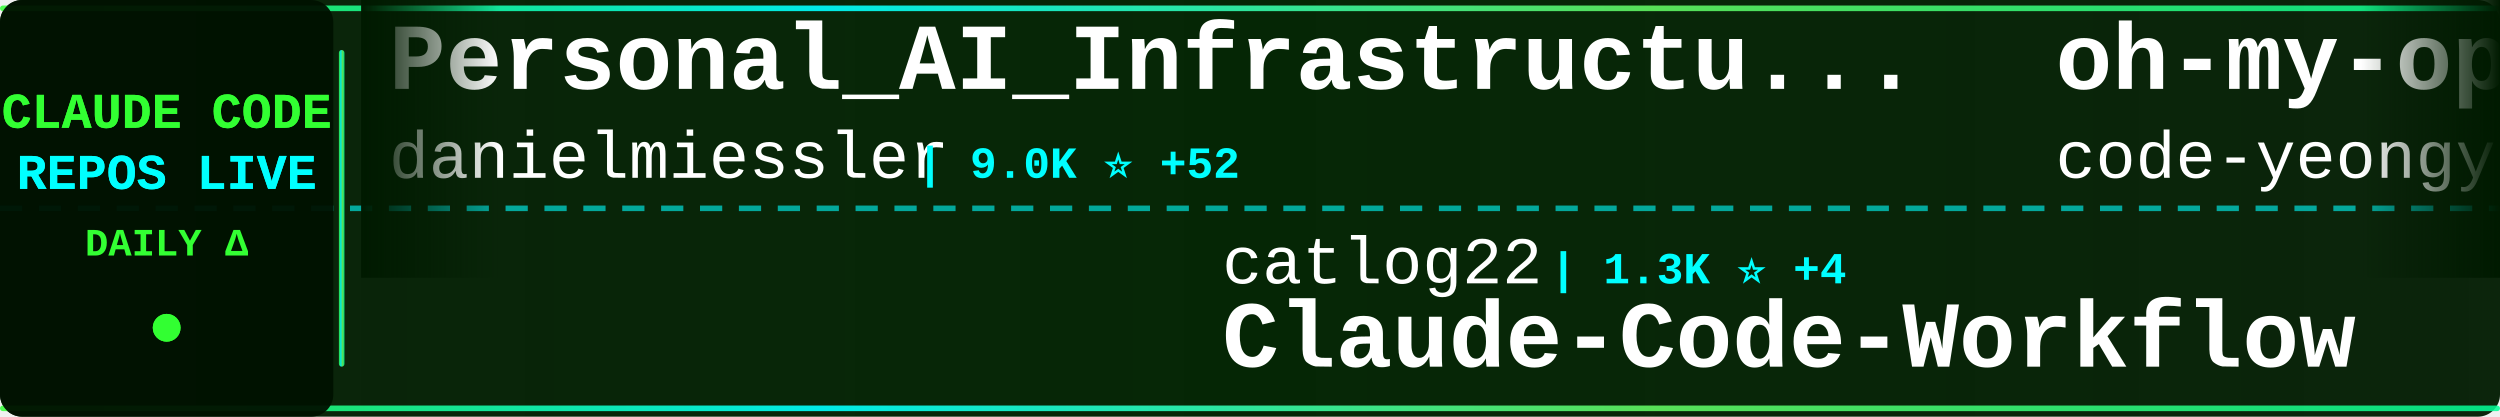
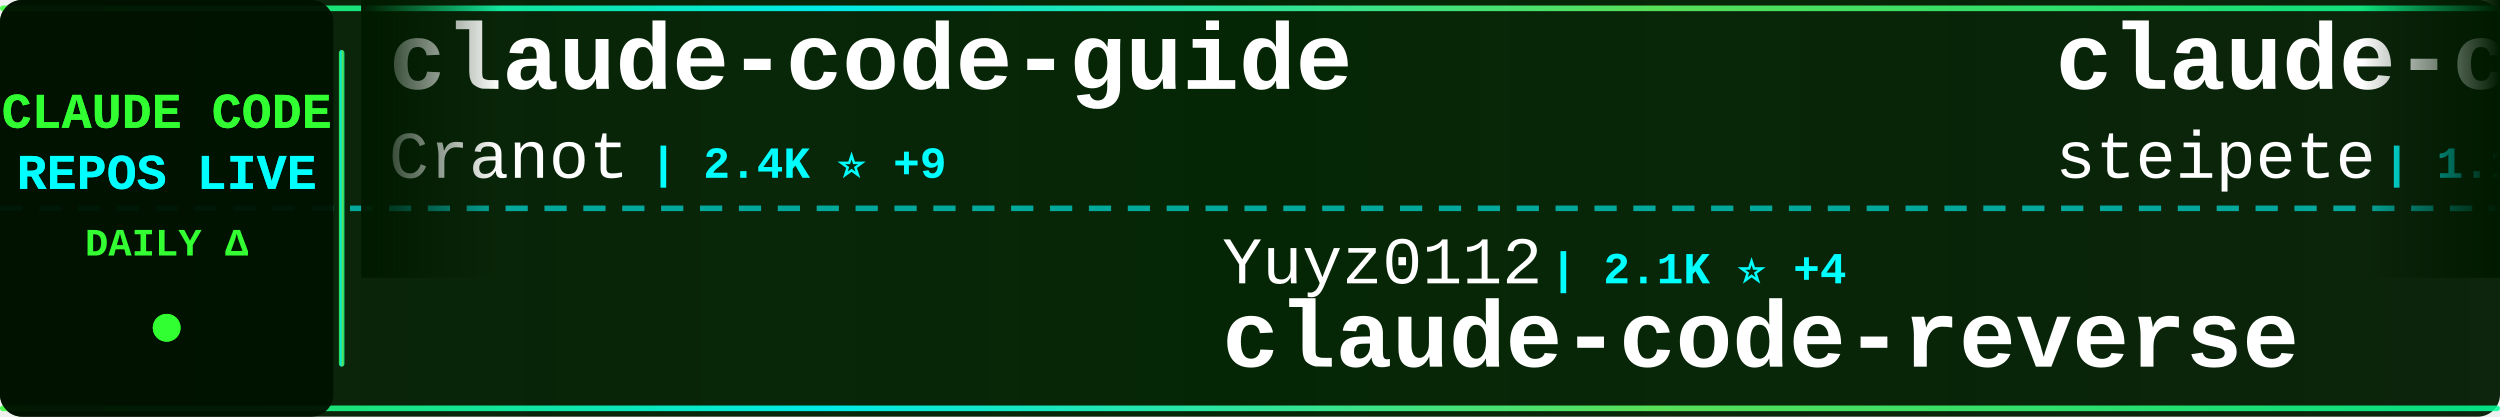
<svg xmlns="http://www.w3.org/2000/svg" width="900" height="150">
  <defs>
    <linearGradient id="tickerBg" x1="0%" y1="0%" x2="100%" y2="0%">
      <stop offset="0%" style="stop-color:#001a00;stop-opacity:0.95" />
      <stop offset="50%" style="stop-color:#002200;stop-opacity:0.98" />
      <stop offset="100%" style="stop-color:#001a00;stop-opacity:0.95" />
    </linearGradient>
    <linearGradient id="borderGrad" x1="0%" y1="0%" x2="100%" y2="0%">
      <stop offset="0%" style="stop-color:#33ff33;stop-opacity:0.85">
        <animate attributeName="stop-opacity" values="0.85;1;0.85" dur="2s" repeatCount="indefinite" />
      </stop>
      <stop offset="33%" style="stop-color:#00ffff;stop-opacity:0.9">
        <animate attributeName="stop-opacity" values="0.9;1;0.9" dur="2.2s" repeatCount="indefinite" />
      </stop>
      <stop offset="66%" style="stop-color:#66ff66;stop-opacity:0.85">
        <animate attributeName="stop-opacity" values="0.85;1;0.85" dur="1.8s" repeatCount="indefinite" />
      </stop>
      <stop offset="100%" style="stop-color:#00ff99;stop-opacity:0.85">
        <animate attributeName="stop-opacity" values="0.85;1;0.85" dur="2s" repeatCount="indefinite" />
      </stop>
    </linearGradient>
    <filter id="textGlow">
      <feGaussianBlur stdDeviation="0.1" result="coloredBlur" />
      <feMerge>
        <feMergeNode in="coloredBlur" />
        <feMergeNode in="SourceGraphic" />
      </feMerge>
    </filter>
    <filter id="metricGlow">
      <feGaussianBlur stdDeviation="0.2" result="coloredBlur" />
      <feMerge>
        <feMergeNode in="coloredBlur" />
        <feMergeNode in="SourceGraphic" />
      </feMerge>
    </filter>
    <linearGradient id="leftFade" x1="0%" y1="0%" x2="100%" y2="0%">
      <stop offset="0%" style="stop-color:#001a00;stop-opacity:1" />
      <stop offset="100%" style="stop-color:#001a00;stop-opacity:0" />
    </linearGradient>
    <linearGradient id="rightFade" x1="0%" y1="0%" x2="100%" y2="0%">
      <stop offset="0%" style="stop-color:#001a00;stop-opacity:0" />
      <stop offset="100%" style="stop-color:#001a00;stop-opacity:1" />
    </linearGradient>
  </defs>
  <rect width="900" height="150" fill="url(#tickerBg)" rx="8" />
  <rect x="0" y="2" width="900" height="2" fill="url(#borderGrad)" rx="1" />
  <rect x="0" y="146" width="900" height="2" fill="url(#borderGrad)" rx="1" />
  <line x1="0" y1="75" x2="900" y2="75" stroke="#00ffff" stroke-width="2" stroke-dasharray="8 6" opacity="0.6" />
  <rect x="0" y="0" width="120" height="150" fill="#001100" opacity="0.95" rx="8" />
  <text x="60" y="46" font-family="'Courier New', monospace" font-size="18" font-weight="bold" fill="#33ff33" text-anchor="middle" filter="url(#textGlow)">
    CLAUDE CODE
  </text>
  <text x="60" y="68" font-family="'Courier New', monospace" font-size="18" font-weight="bold" fill="#00ffff" text-anchor="middle" filter="url(#textGlow)">
    REPOS LIVE
  </text>
  <text x="60" y="92" font-family="'Courier New', monospace" font-size="14" font-weight="bold" fill="#33ff33" text-anchor="middle">
    DAILY Δ
  </text>
  <circle cx="60" cy="118" r="5" fill="#33ff33" filter="url(#metricGlow)">
    <animate attributeName="r" values="4;6;4" dur="1.5s" repeatCount="indefinite" />
    <animate attributeName="opacity" values="0.6;1;0.6" dur="1.5s" repeatCount="indefinite" />
  </circle>
  <rect x="122" y="18" width="2" height="114" fill="url(#borderGrad)" rx="1" />
  <clipPath id="tickerClip">
    <rect x="130" y="0" width="770" height="150" />
  </clipPath>
  <g clip-path="url(#tickerClip)">
    <g id="tickerItems">
      <animateTransform attributeName="transform" attributeType="XML" type="translate" from="0 0" to="-3000 0" dur="54s" repeatCount="indefinite" />
      <g transform="translate(0, 0)">
-         <text x="140" y="32" font-family="'Courier New', monospace" font-size="34" font-weight="bold" fill="#ffffff">Personal_AI_Infrastructu...</text>
-         <text x="140" y="64" font-family="'Courier New', monospace" font-size="24" font-weight="normal" fill="#ffffff" opacity="1.0">danielmiessler</text>
-         <text x="330" y="64" font-family="'Courier New', monospace" font-size="16" font-weight="bold" fill="#00ffff"> | 9.0K ⭐ +52</text>
+         <text x="140" y="32" font-family="'Courier New', monospace" font-size="34" font-weight="bold" fill="#ffffff">claude-code-guide</text>
+         <text x="140" y="64" font-family="'Courier New', monospace" font-size="24" font-weight="normal" fill="#ffffff" opacity="1.0">Cranot</text>
+         <text x="234" y="64" font-family="'Courier New', monospace" font-size="16" font-weight="bold" fill="#00ffff"> | 2.4K ⭐ +9</text>
      </g>
      <g transform="translate(300, 0)">
-         <text x="140" y="102" font-family="'Courier New', monospace" font-size="24" font-weight="normal" fill="#ffffff" opacity="1.0">catlog22</text>
-         <text x="258" y="102" font-family="'Courier New', monospace" font-size="16" font-weight="bold" fill="#00ffff"> | 1.3K ⭐ +4</text>
-         <text x="140" y="132" font-family="'Courier New', monospace" font-size="34" font-weight="bold" fill="#ffffff">Claude-Code-Workflow</text>
+         <text x="140" y="102" font-family="'Courier New', monospace" font-size="24" font-weight="normal" fill="#ffffff" opacity="1.0">Yuyz0112</text>
+         <text x="258" y="102" font-family="'Courier New', monospace" font-size="16" font-weight="bold" fill="#00ffff"> | 2.1K ⭐ +4</text>
+         <text x="140" y="132" font-family="'Courier New', monospace" font-size="34" font-weight="bold" fill="#ffffff">claude-code-reverse</text>
      </g>
      <g transform="translate(600, 0)">
-         <text x="140" y="32" font-family="'Courier New', monospace" font-size="34" font-weight="bold" fill="#ffffff">oh-my-opencode</text>
-         <text x="140" y="64" font-family="'Courier New', monospace" font-size="24" font-weight="normal" fill="#ffffff" opacity="1.0">code-yeongyu</text>
-         <text x="306" y="64" font-family="'Courier New', monospace" font-size="16" font-weight="bold" fill="#00ffff"> | 32.9K ⭐ +242</text>
+         <text x="140" y="32" font-family="'Courier New', monospace" font-size="34" font-weight="bold" fill="#ffffff">claude-code-mcp</text>
+         <text x="140" y="64" font-family="'Courier New', monospace" font-size="24" font-weight="normal" fill="#ffffff" opacity="1.0">steipete</text>
+         <text x="258" y="64" font-family="'Courier New', monospace" font-size="16" font-weight="bold" fill="#00ffff"> | 1.1K ⭐ +1</text>
      </g>
      <g transform="translate(900, 0)">
-         <text x="140" y="102" font-family="'Courier New', monospace" font-size="24" font-weight="normal" fill="#ffffff" opacity="1.0">anthropics</text>
-         <text x="282" y="102" font-family="'Courier New', monospace" font-size="16" font-weight="bold" fill="#00ffff"> | 3.1K ⭐ +71</text>
-         <text x="140" y="132" font-family="'Courier New', monospace" font-size="34" font-weight="bold" fill="#ffffff">claude-code-security-rev...</text>
+         <text x="140" y="102" font-family="'Courier New', monospace" font-size="24" font-weight="normal" fill="#ffffff" opacity="1.0">1rgs</text>
+         <text x="210" y="102" font-family="'Courier New', monospace" font-size="16" font-weight="bold" fill="#00ffff"> | 3.1K ⭐ +5</text>
+         <text x="140" y="132" font-family="'Courier New', monospace" font-size="34" font-weight="bold" fill="#ffffff">claude-code-proxy</text>
      </g>
      <g transform="translate(1200, 0)">
-         <text x="140" y="32" font-family="'Courier New', monospace" font-size="34" font-weight="bold" fill="#ffffff">claude-code-system-promp...</text>
-         <text x="140" y="64" font-family="'Courier New', monospace" font-size="24" font-weight="normal" fill="#ffffff" opacity="1.0">Piebald-AI</text>
-         <text x="282" y="64" font-family="'Courier New', monospace" font-size="16" font-weight="bold" fill="#00ffff"> | 4.8K ⭐ +57</text>
+         <text x="140" y="32" font-family="'Courier New', monospace" font-size="34" font-weight="bold" fill="#ffffff">claude-code-chat</text>
+         <text x="140" y="64" font-family="'Courier New', monospace" font-size="24" font-weight="normal" fill="#ffffff" opacity="1.0">andrepimenta</text>
+         <text x="306" y="64" font-family="'Courier New', monospace" font-size="16" font-weight="bold" fill="#00ffff"> | 989 ⭐ +1</text>
      </g>
      <g transform="translate(1500, 0)">
-         <text x="140" y="102" font-family="'Courier New', monospace" font-size="24" font-weight="normal" fill="#ffffff" opacity="1.0">jeremylongshore</text>
-         <text x="342" y="102" font-family="'Courier New', monospace" font-size="16" font-weight="bold" fill="#00ffff"> | 1.4K ⭐ +7</text>
-         <text x="140" y="132" font-family="'Courier New', monospace" font-size="34" font-weight="bold" fill="#ffffff">claude-code-plugins-plus...</text>
+         <text x="140" y="102" font-family="'Courier New', monospace" font-size="24" font-weight="normal" fill="#ffffff" opacity="1.0">ericbuess</text>
+         <text x="270" y="102" font-family="'Courier New', monospace" font-size="16" font-weight="bold" fill="#00ffff"> | 696 ⭐ +1</text>
+         <text x="140" y="132" font-family="'Courier New', monospace" font-size="34" font-weight="bold" fill="#ffffff">claude-code-docs</text>
      </g>
      <g transform="translate(1800, 0)">
-         <text x="140" y="32" font-family="'Courier New', monospace" font-size="34" font-weight="bold" fill="#ffffff">claude-agent-sdk-python</text>
-         <text x="140" y="64" font-family="'Courier New', monospace" font-size="24" font-weight="normal" fill="#ffffff" opacity="1.0">anthropics</text>
-         <text x="282" y="64" font-family="'Courier New', monospace" font-size="16" font-weight="bold" fill="#00ffff"> | 4.9K ⭐ +10</text>
+         <text x="140" y="32" font-family="'Courier New', monospace" font-size="34" font-weight="bold" fill="#ffffff">claude-code-configs</text>
+         <text x="140" y="64" font-family="'Courier New', monospace" font-size="24" font-weight="normal" fill="#ffffff" opacity="1.0">Matt-Dionis</text>
+         <text x="294" y="64" font-family="'Courier New', monospace" font-size="16" font-weight="bold" fill="#00ffff"> | 618 ⭐</text>
      </g>
      <g transform="translate(2100, 0)">
-         <text x="140" y="102" font-family="'Courier New', monospace" font-size="24" font-weight="normal" fill="#ffffff" opacity="1.0">ericbuess</text>
-         <text x="270" y="102" font-family="'Courier New', monospace" font-size="16" font-weight="bold" fill="#00ffff"> | 696 ⭐ +2</text>
-         <text x="140" y="132" font-family="'Courier New', monospace" font-size="34" font-weight="bold" fill="#ffffff">claude-code-docs</text>
+         <text x="140" y="102" font-family="'Courier New', monospace" font-size="24" font-weight="normal" fill="#ffffff" opacity="1.0">diet103</text>
+         <text x="246" y="102" font-family="'Courier New', monospace" font-size="16" font-weight="bold" fill="#00ffff"> | 9.0K ⭐ +24</text>
+         <text x="140" y="132" font-family="'Courier New', monospace" font-size="34" font-weight="bold" fill="#ffffff">claude-code-infrastructu...</text>
      </g>
      <g transform="translate(2400, 0)">
-         <text x="140" y="32" font-family="'Courier New', monospace" font-size="34" font-weight="bold" fill="#ffffff">claude-code.nvim</text>
-         <text x="140" y="64" font-family="'Courier New', monospace" font-size="24" font-weight="normal" fill="#ffffff" opacity="1.0">greggh</text>
-         <text x="234" y="64" font-family="'Courier New', monospace" font-size="16" font-weight="bold" fill="#00ffff"> | 1.8K ⭐ +5</text>
+         <text x="140" y="32" font-family="'Courier New', monospace" font-size="34" font-weight="bold" fill="#ffffff">claude-code-viewer</text>
+         <text x="140" y="64" font-family="'Courier New', monospace" font-size="24" font-weight="normal" fill="#ffffff" opacity="1.0">d-kimuson</text>
+         <text x="270" y="64" font-family="'Courier New', monospace" font-size="16" font-weight="bold" fill="#00ffff"> | 903 ⭐ +3</text>
      </g>
      <g transform="translate(2700, 0)">
-         <text x="140" y="102" font-family="'Courier New', monospace" font-size="24" font-weight="normal" fill="#ffffff" opacity="1.0">Maciek-roboblog</text>
-         <text x="342" y="102" font-family="'Courier New', monospace" font-size="16" font-weight="bold" fill="#00ffff"> | 6.6K ⭐ +11</text>
-         <text x="140" y="132" font-family="'Courier New', monospace" font-size="34" font-weight="bold" fill="#ffffff">Claude-Code-Usage-Monito...</text>
+         <text x="140" y="102" font-family="'Courier New', monospace" font-size="24" font-weight="normal" fill="#ffffff" opacity="1.0">https-deeplearning-ai</text>
+         <text x="414" y="102" font-family="'Courier New', monospace" font-size="16" font-weight="bold" fill="#00ffff"> | 418 ⭐</text>
+         <text x="140" y="132" font-family="'Courier New', monospace" font-size="34" font-weight="bold" fill="#ffffff">sc-claude-code-files</text>
      </g>
      <g transform="translate(3000, 0)">
-         <text x="140" y="32" font-family="'Courier New', monospace" font-size="34" font-weight="bold" fill="#ffffff">Personal_AI_Infrastructu...</text>
-         <text x="140" y="64" font-family="'Courier New', monospace" font-size="24" font-weight="normal" fill="#ffffff" opacity="1.0">danielmiessler</text>
-         <text x="330" y="64" font-family="'Courier New', monospace" font-size="16" font-weight="bold" fill="#00ffff"> | 9.0K ⭐ +52</text>
+         <text x="140" y="32" font-family="'Courier New', monospace" font-size="34" font-weight="bold" fill="#ffffff">claude-code-guide</text>
+         <text x="140" y="64" font-family="'Courier New', monospace" font-size="24" font-weight="normal" fill="#ffffff" opacity="1.0">Cranot</text>
+         <text x="234" y="64" font-family="'Courier New', monospace" font-size="16" font-weight="bold" fill="#00ffff"> | 2.4K ⭐ +9</text>
      </g>
      <g transform="translate(3300, 0)">
-         <text x="140" y="102" font-family="'Courier New', monospace" font-size="24" font-weight="normal" fill="#ffffff" opacity="1.0">catlog22</text>
-         <text x="258" y="102" font-family="'Courier New', monospace" font-size="16" font-weight="bold" fill="#00ffff"> | 1.3K ⭐ +4</text>
-         <text x="140" y="132" font-family="'Courier New', monospace" font-size="34" font-weight="bold" fill="#ffffff">Claude-Code-Workflow</text>
+         <text x="140" y="102" font-family="'Courier New', monospace" font-size="24" font-weight="normal" fill="#ffffff" opacity="1.0">Yuyz0112</text>
+         <text x="258" y="102" font-family="'Courier New', monospace" font-size="16" font-weight="bold" fill="#00ffff"> | 2.1K ⭐ +4</text>
+         <text x="140" y="132" font-family="'Courier New', monospace" font-size="34" font-weight="bold" fill="#ffffff">claude-code-reverse</text>
      </g>
      <g transform="translate(3600, 0)">
-         <text x="140" y="32" font-family="'Courier New', monospace" font-size="34" font-weight="bold" fill="#ffffff">oh-my-opencode</text>
-         <text x="140" y="64" font-family="'Courier New', monospace" font-size="24" font-weight="normal" fill="#ffffff" opacity="1.0">code-yeongyu</text>
-         <text x="306" y="64" font-family="'Courier New', monospace" font-size="16" font-weight="bold" fill="#00ffff"> | 32.9K ⭐ +242</text>
+         <text x="140" y="32" font-family="'Courier New', monospace" font-size="34" font-weight="bold" fill="#ffffff">claude-code-mcp</text>
+         <text x="140" y="64" font-family="'Courier New', monospace" font-size="24" font-weight="normal" fill="#ffffff" opacity="1.0">steipete</text>
+         <text x="258" y="64" font-family="'Courier New', monospace" font-size="16" font-weight="bold" fill="#00ffff"> | 1.1K ⭐ +1</text>
      </g>
      <g transform="translate(3900, 0)">
-         <text x="140" y="102" font-family="'Courier New', monospace" font-size="24" font-weight="normal" fill="#ffffff" opacity="1.0">anthropics</text>
-         <text x="282" y="102" font-family="'Courier New', monospace" font-size="16" font-weight="bold" fill="#00ffff"> | 3.1K ⭐ +71</text>
-         <text x="140" y="132" font-family="'Courier New', monospace" font-size="34" font-weight="bold" fill="#ffffff">claude-code-security-rev...</text>
+         <text x="140" y="102" font-family="'Courier New', monospace" font-size="24" font-weight="normal" fill="#ffffff" opacity="1.0">1rgs</text>
+         <text x="210" y="102" font-family="'Courier New', monospace" font-size="16" font-weight="bold" fill="#00ffff"> | 3.1K ⭐ +5</text>
+         <text x="140" y="132" font-family="'Courier New', monospace" font-size="34" font-weight="bold" fill="#ffffff">claude-code-proxy</text>
      </g>
    </g>
  </g>
  <rect x="130" y="0" width="50" height="100" fill="url(#leftFade)" />
  <rect x="850" y="0" width="50" height="100" fill="url(#rightFade)" />
</svg>
